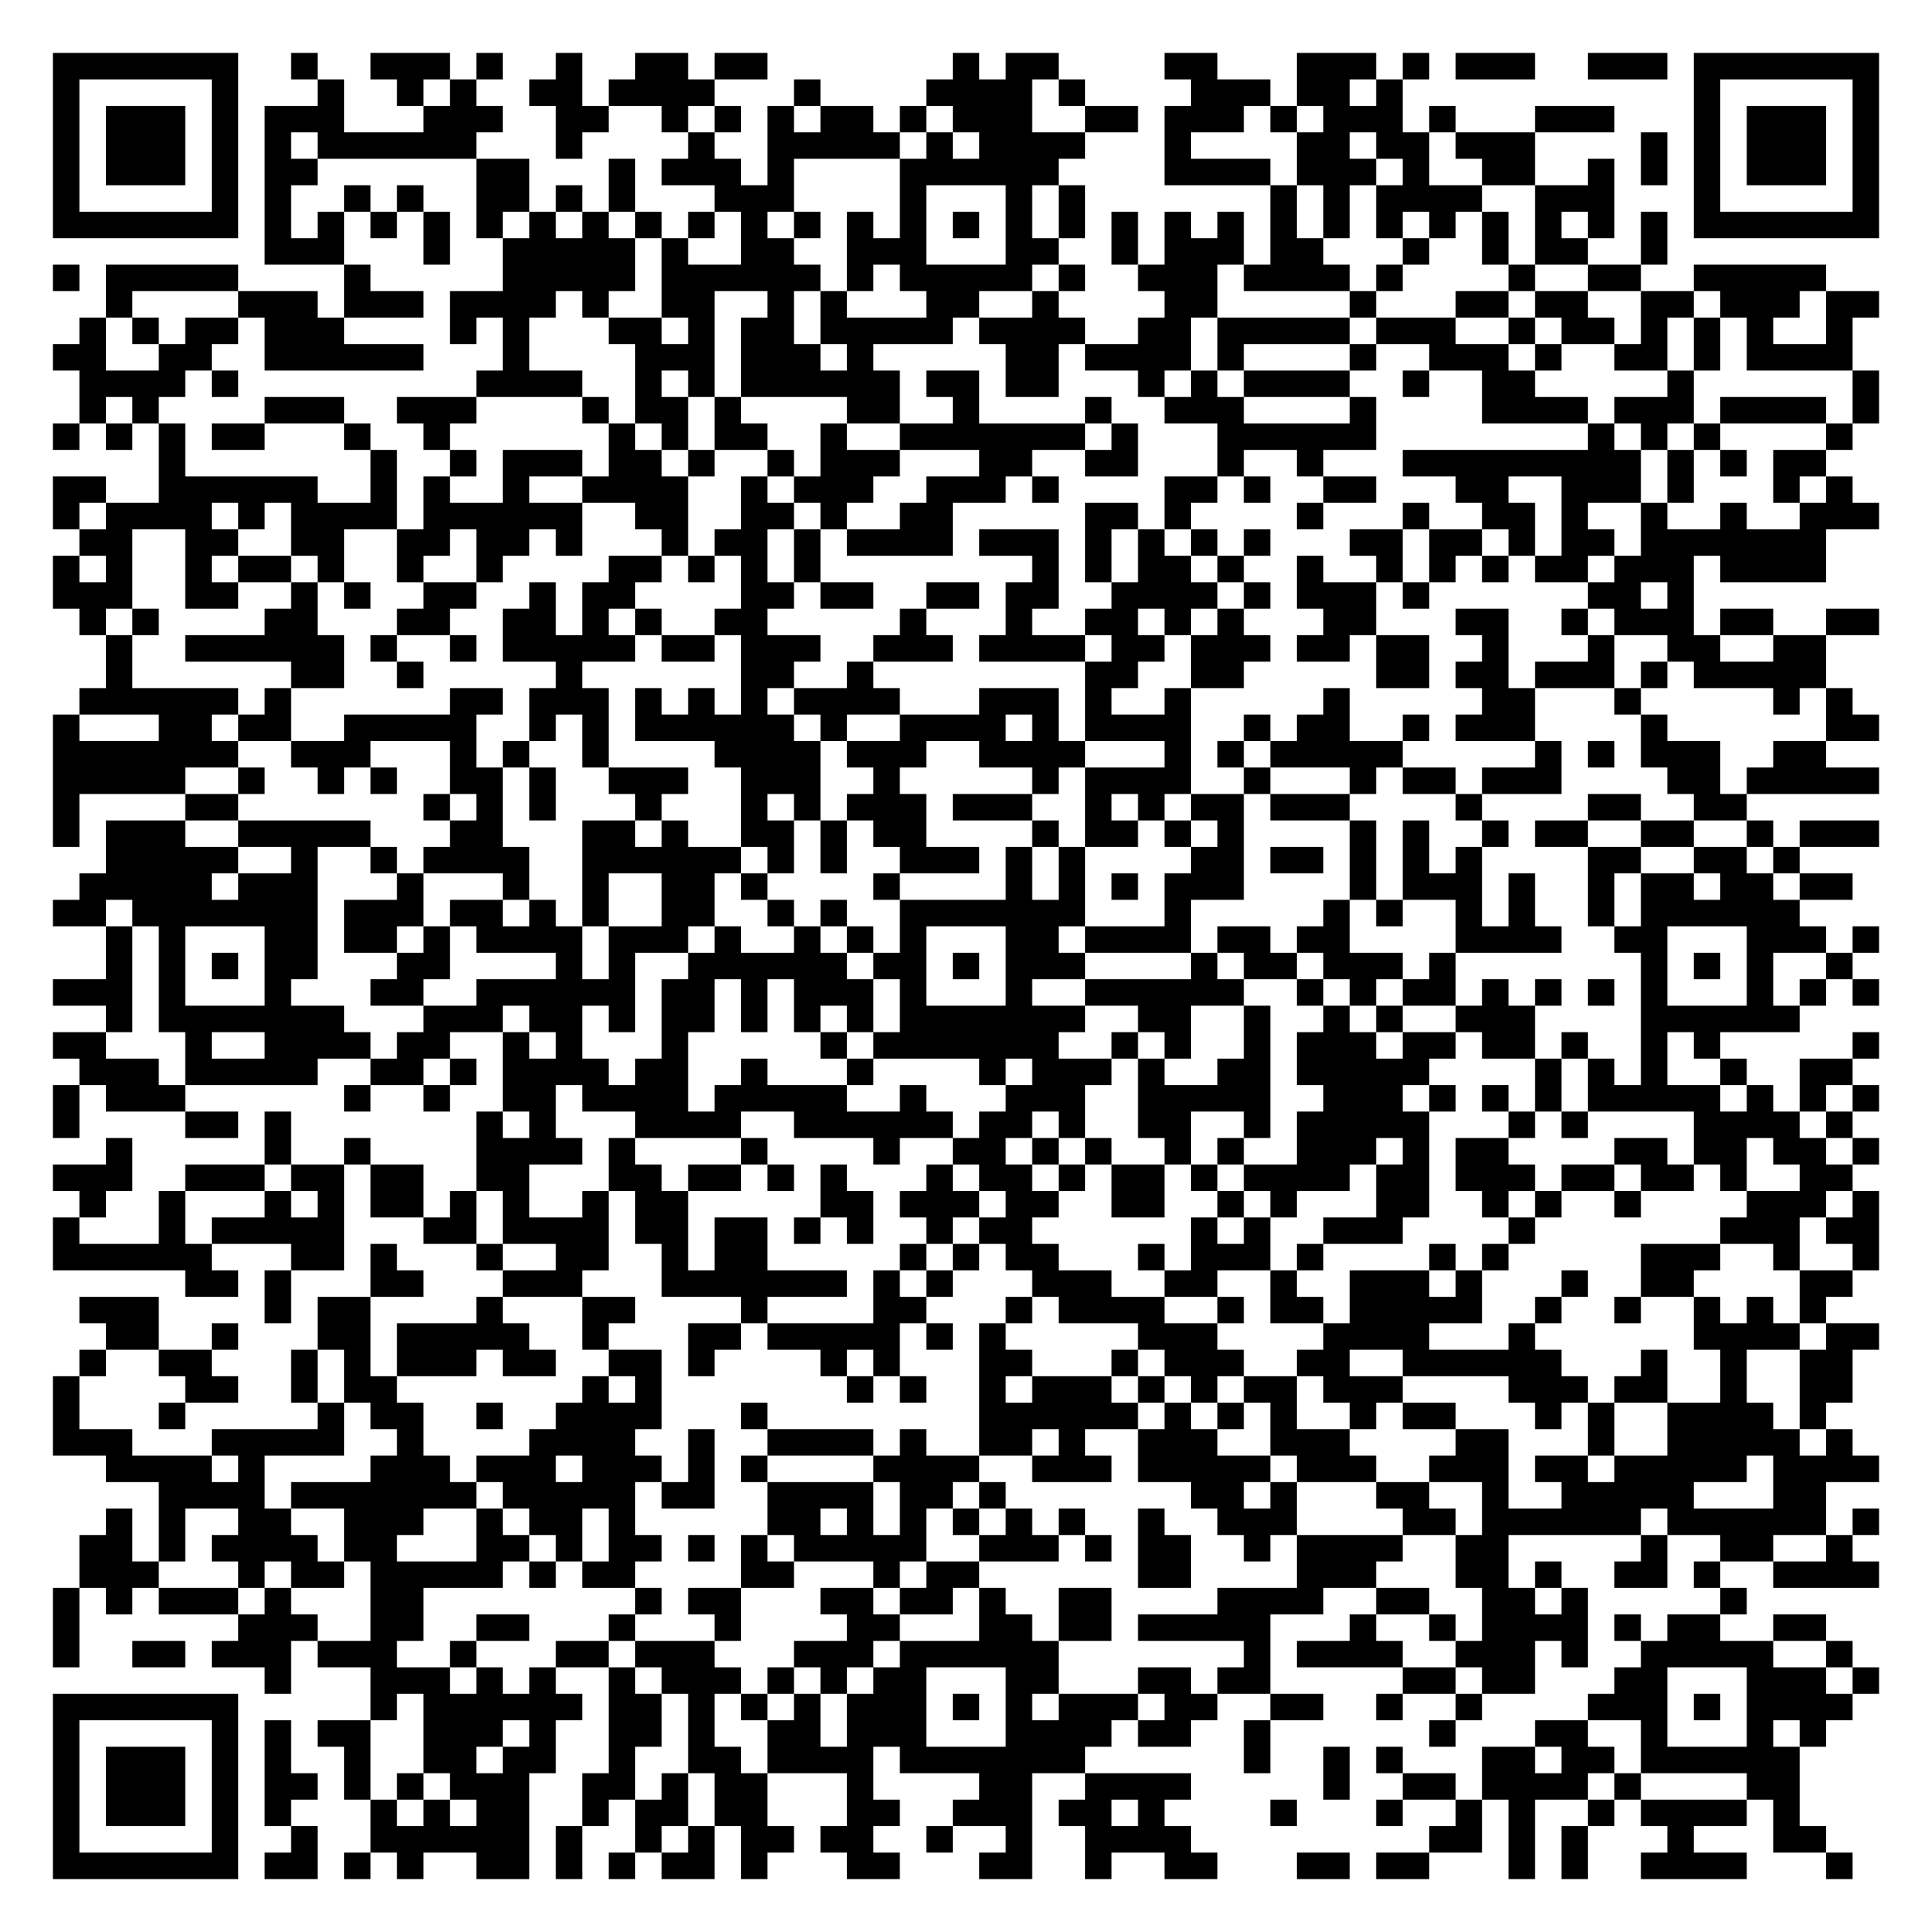
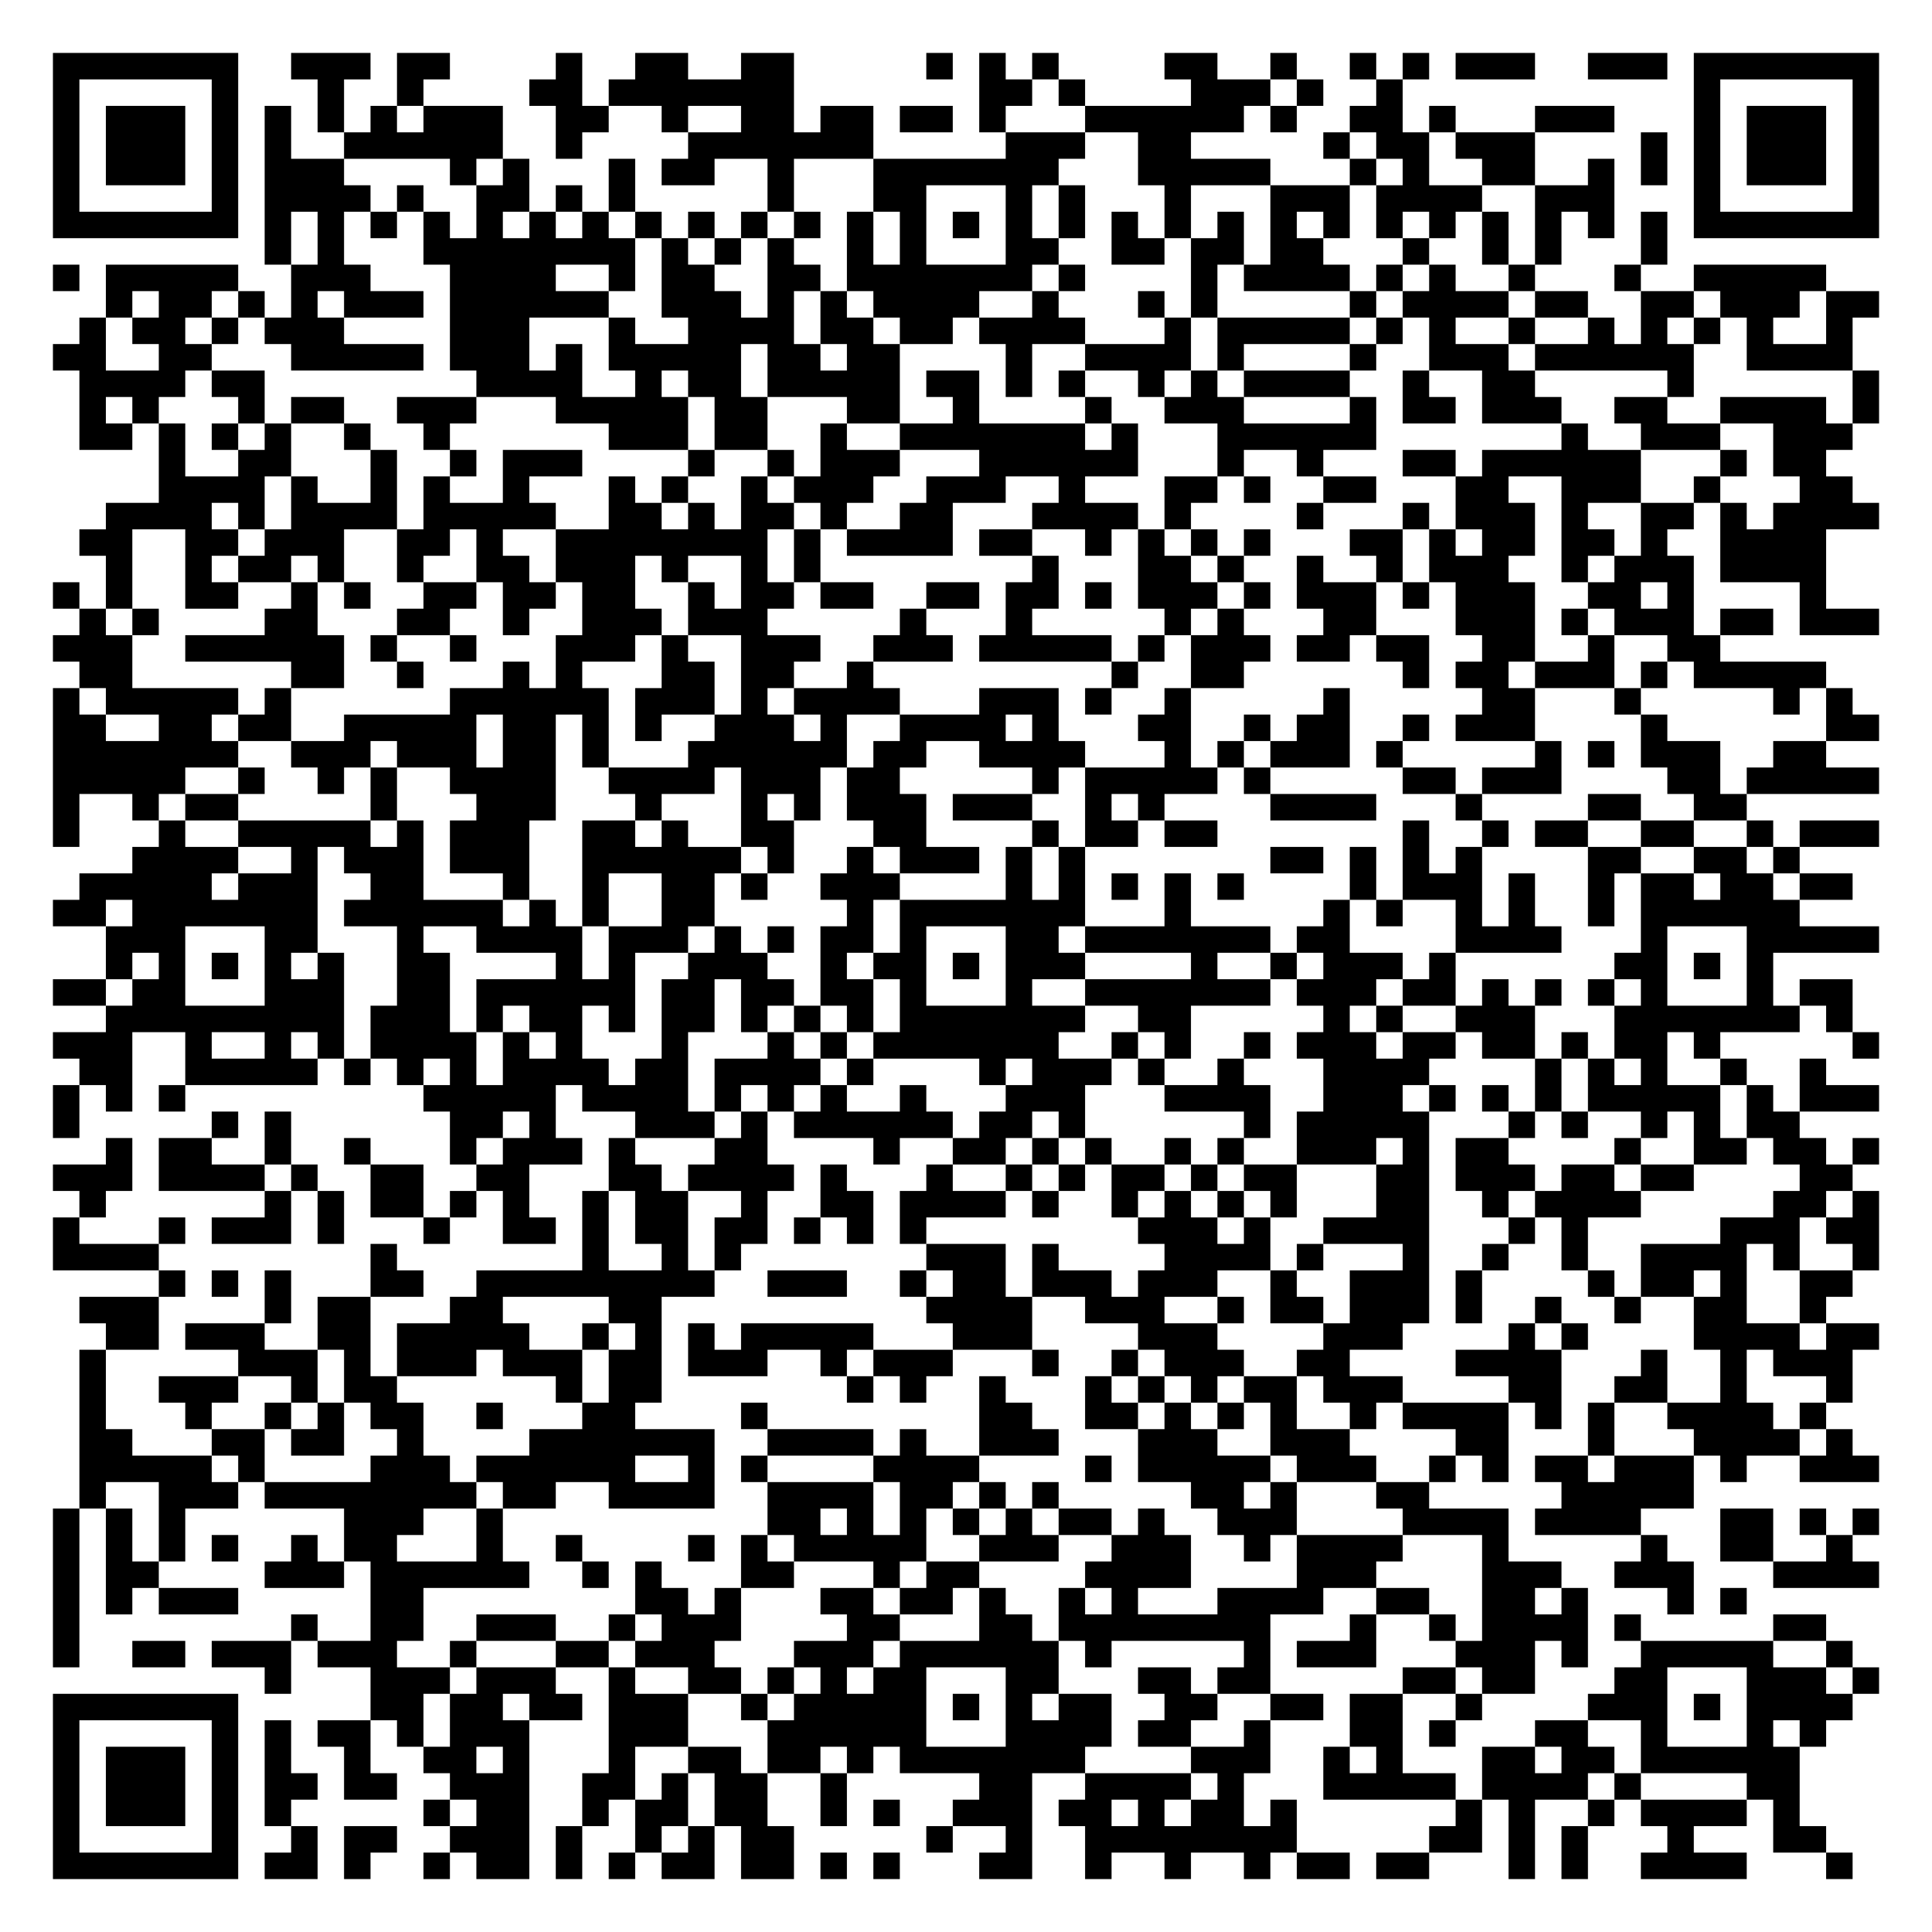
<svg xmlns="http://www.w3.org/2000/svg" width="292" height="292" class="segno">
  <g transform="scale(4)">
    <path fill="#fff" d="M0 0h73v73h-73z" />
-     <path class="qrline" stroke="#000" d="M2 2.5h7m2 0h1m2 0h3m1 0h1m2 0h1m2 0h2m1 0h2m7 0h1m1 0h2m4 0h2m3 0h3m1 0h1m1 0h3m2 0h3m1 0h7m-69 1h1m5 0h1m3 0h1m2 0h1m1 0h1m2 0h2m1 0h4m3 0h1m4 0h4m1 0h1m4 0h3m1 0h2m1 0h1m11 0h1m5 0h1m-69 1h1m1 0h3m1 0h1m1 0h3m3 0h3m2 0h2m2 0h1m1 0h1m1 0h1m1 0h2m1 0h1m1 0h3m2 0h2m1 0h3m1 0h1m1 0h3m1 0h1m3 0h3m3 0h1m1 0h3m1 0h1m-69 1h1m1 0h3m1 0h1m1 0h1m1 0h6m3 0h1m4 0h1m2 0h5m1 0h1m1 0h4m3 0h1m4 0h2m1 0h2m1 0h3m4 0h1m1 0h1m1 0h3m1 0h1m-69 1h1m1 0h3m1 0h1m1 0h2m6 0h2m3 0h1m1 0h3m1 0h1m4 0h6m4 0h4m1 0h3m1 0h1m2 0h2m2 0h1m1 0h1m1 0h1m1 0h3m1 0h1m-69 1h1m5 0h1m1 0h1m2 0h1m1 0h1m2 0h2m1 0h1m1 0h1m3 0h3m4 0h1m3 0h1m1 0h1m7 0h1m1 0h1m1 0h4m2 0h3m3 0h1m5 0h1m-69 1h7m1 0h1m1 0h1m1 0h1m1 0h1m1 0h1m1 0h1m1 0h1m1 0h1m1 0h1m1 0h1m1 0h1m1 0h1m1 0h1m1 0h1m1 0h1m1 0h1m1 0h1m1 0h1m1 0h1m1 0h1m1 0h1m1 0h1m1 0h1m1 0h1m1 0h1m1 0h1m1 0h1m1 0h7m-61 1h3m3 0h1m2 0h5m1 0h1m2 0h2m2 0h3m3 0h2m2 0h1m1 0h3m1 0h2m3 0h1m2 0h1m1 0h2m2 0h1m-61 1h1m1 0h5m4 0h1m5 0h5m1 0h6m1 0h1m1 0h5m1 0h1m2 0h3m1 0h4m1 0h1m4 0h1m2 0h2m2 0h5m-65 1h1m4 0h3m1 0h3m1 0h4m1 0h1m2 0h2m2 0h1m1 0h1m3 0h2m2 0h1m4 0h2m5 0h1m3 0h2m1 0h2m2 0h2m1 0h3m1 0h2m-68 1h1m1 0h1m1 0h2m1 0h3m4 0h1m1 0h1m3 0h2m1 0h1m1 0h2m1 0h5m1 0h4m2 0h2m1 0h5m1 0h3m2 0h1m1 0h2m1 0h1m1 0h1m1 0h1m2 0h1m-68 1h2m2 0h2m2 0h6m3 0h1m4 0h3m1 0h3m1 0h1m5 0h2m1 0h4m1 0h1m4 0h1m2 0h3m1 0h1m2 0h2m1 0h1m1 0h4m-67 1h4m1 0h1m9 0h4m2 0h1m1 0h1m1 0h6m1 0h2m1 0h2m3 0h1m1 0h1m1 0h4m2 0h1m2 0h2m5 0h1m6 0h1m-68 1h1m1 0h1m4 0h3m2 0h3m4 0h1m1 0h2m1 0h1m4 0h2m2 0h1m4 0h1m2 0h3m4 0h1m4 0h4m1 0h3m1 0h4m1 0h1m-69 1h1m1 0h1m1 0h1m1 0h2m3 0h1m2 0h1m6 0h1m1 0h1m1 0h2m2 0h1m2 0h7m1 0h1m3 0h6m8 0h1m1 0h1m1 0h1m4 0h1m-64 1h1m7 0h1m2 0h1m1 0h3m1 0h2m1 0h1m2 0h1m1 0h3m3 0h2m2 0h2m3 0h1m2 0h1m3 0h9m1 0h1m1 0h1m1 0h2m-67 1h2m2 0h6m2 0h1m1 0h1m2 0h1m2 0h4m2 0h1m1 0h3m2 0h3m1 0h1m4 0h2m1 0h1m2 0h2m3 0h2m2 0h3m1 0h1m3 0h1m1 0h1m-68 1h1m1 0h4m1 0h1m1 0h4m1 0h6m2 0h2m2 0h2m1 0h1m2 0h2m5 0h2m1 0h1m4 0h1m3 0h1m2 0h2m1 0h1m2 0h1m2 0h1m2 0h3m-68 1h2m2 0h2m2 0h2m2 0h2m1 0h2m1 0h1m3 0h1m1 0h2m1 0h1m1 0h4m1 0h3m1 0h1m1 0h1m1 0h1m1 0h1m3 0h2m1 0h2m1 0h1m1 0h2m1 0h7m-67 1h1m1 0h1m2 0h1m1 0h2m1 0h1m2 0h1m2 0h1m4 0h2m1 0h1m1 0h1m1 0h1m8 0h1m1 0h1m1 0h2m1 0h1m2 0h1m2 0h1m1 0h1m1 0h1m1 0h2m1 0h3m1 0h4m-67 1h3m2 0h2m2 0h1m1 0h1m2 0h2m2 0h1m1 0h2m4 0h2m1 0h2m2 0h2m1 0h2m2 0h4m1 0h1m1 0h3m1 0h1m6 0h2m1 0h1m-61 1h1m1 0h1m4 0h2m3 0h2m2 0h2m1 0h1m1 0h1m2 0h2m5 0h1m3 0h1m2 0h2m1 0h1m1 0h1m3 0h2m3 0h2m2 0h1m1 0h3m1 0h2m2 0h2m-67 1h1m2 0h6m1 0h1m2 0h1m1 0h5m1 0h2m1 0h3m2 0h3m1 0h4m1 0h2m1 0h3m1 0h2m1 0h2m2 0h1m3 0h1m2 0h2m2 0h2m-65 1h1m6 0h2m2 0h1m5 0h1m6 0h2m2 0h1m8 0h2m2 0h2m5 0h2m1 0h2m1 0h3m1 0h1m1 0h5m-66 1h6m1 0h1m6 0h2m1 0h3m1 0h1m1 0h1m1 0h1m1 0h4m3 0h3m1 0h1m2 0h1m5 0h1m5 0h2m3 0h1m5 0h1m1 0h1m-68 1h1m3 0h2m1 0h2m2 0h5m2 0h1m1 0h1m1 0h6m1 0h1m2 0h4m1 0h1m1 0h4m2 0h1m1 0h2m2 0h1m1 0h3m4 0h1m6 0h2m-69 1h7m2 0h3m3 0h1m1 0h1m2 0h1m4 0h4m1 0h3m2 0h4m3 0h1m1 0h1m1 0h5m5 0h1m1 0h1m1 0h3m2 0h2m-67 1h5m2 0h1m2 0h1m1 0h1m2 0h2m1 0h1m2 0h3m2 0h3m2 0h1m5 0h1m1 0h4m2 0h1m3 0h1m1 0h2m1 0h3m4 0h2m1 0h5m-69 1h1m4 0h2m7 0h1m1 0h1m1 0h1m3 0h1m3 0h1m1 0h1m1 0h3m1 0h3m2 0h1m1 0h1m1 0h2m1 0h3m4 0h1m4 0h2m2 0h2m-64 1h1m1 0h3m2 0h5m3 0h2m3 0h2m1 0h1m2 0h2m1 0h1m1 0h2m4 0h1m1 0h2m1 0h1m1 0h1m4 0h1m1 0h1m2 0h1m1 0h2m2 0h2m2 0h1m1 0h3m-67 1h5m2 0h1m2 0h1m1 0h4m2 0h6m1 0h1m1 0h1m2 0h3m1 0h1m1 0h1m4 0h2m1 0h2m1 0h1m1 0h1m1 0h1m4 0h2m2 0h2m1 0h1m-65 1h5m1 0h3m3 0h1m3 0h1m2 0h1m2 0h2m1 0h1m4 0h1m4 0h1m1 0h1m1 0h1m1 0h3m4 0h1m1 0h3m1 0h1m2 0h1m1 0h2m1 0h2m1 0h2m-68 1h2m1 0h7m1 0h3m1 0h2m1 0h1m1 0h1m2 0h2m2 0h1m1 0h1m2 0h7m3 0h1m5 0h1m1 0h1m2 0h1m1 0h1m2 0h1m1 0h6m-64 1h1m1 0h1m3 0h2m1 0h2m1 0h1m1 0h4m1 0h3m1 0h1m2 0h1m1 0h1m1 0h1m3 0h2m1 0h4m1 0h2m1 0h2m4 0h4m2 0h2m3 0h3m1 0h1m-67 1h1m1 0h1m1 0h1m1 0h2m3 0h2m4 0h1m1 0h1m2 0h6m1 0h2m1 0h1m1 0h3m4 0h1m1 0h2m1 0h3m1 0h1m7 0h1m1 0h1m1 0h1m2 0h1m-68 1h3m1 0h1m3 0h1m3 0h2m2 0h6m1 0h2m1 0h1m1 0h3m1 0h1m3 0h1m2 0h6m2 0h1m1 0h1m1 0h2m1 0h1m1 0h1m1 0h1m1 0h1m3 0h1m1 0h1m1 0h1m-67 1h1m1 0h7m3 0h3m1 0h2m1 0h1m1 0h2m1 0h1m1 0h1m1 0h1m1 0h7m2 0h2m2 0h1m2 0h1m1 0h1m2 0h3m4 0h6m-66 1h2m3 0h1m2 0h4m1 0h2m2 0h1m1 0h1m3 0h1m5 0h1m1 0h7m2 0h1m1 0h1m2 0h1m1 0h3m1 0h2m1 0h2m1 0h1m2 0h1m1 0h1m5 0h1m-68 1h3m1 0h5m2 0h2m1 0h1m1 0h4m1 0h2m2 0h1m3 0h1m4 0h1m1 0h3m1 0h1m2 0h2m1 0h5m4 0h1m1 0h1m1 0h1m2 0h1m2 0h2m-68 1h1m1 0h3m6 0h1m2 0h1m2 0h2m1 0h4m1 0h5m2 0h1m3 0h3m2 0h5m2 0h3m1 0h1m1 0h1m1 0h1m1 0h5m1 0h1m1 0h1m1 0h1m-69 1h1m4 0h2m1 0h1m7 0h1m1 0h1m3 0h4m2 0h6m1 0h2m1 0h1m2 0h2m2 0h1m1 0h5m3 0h1m1 0h1m4 0h4m1 0h1m-66 1h1m5 0h1m2 0h1m4 0h4m1 0h1m4 0h1m4 0h1m2 0h2m1 0h1m1 0h1m2 0h1m1 0h1m2 0h3m1 0h1m1 0h2m4 0h2m1 0h2m1 0h2m1 0h1m-69 1h3m2 0h3m1 0h2m1 0h2m2 0h2m3 0h2m1 0h2m1 0h1m1 0h1m3 0h1m1 0h2m1 0h1m1 0h2m1 0h1m1 0h4m1 0h2m1 0h3m1 0h2m1 0h2m1 0h1m2 0h2m-67 1h1m2 0h1m3 0h1m1 0h1m1 0h2m1 0h1m1 0h1m2 0h1m1 0h2m5 0h2m1 0h3m1 0h2m2 0h2m2 0h1m1 0h1m3 0h2m2 0h1m1 0h1m2 0h1m4 0h3m1 0h1m-69 1h1m3 0h1m1 0h5m3 0h2m1 0h4m1 0h2m1 0h2m1 0h1m1 0h1m2 0h1m1 0h2m6 0h1m1 0h1m2 0h3m4 0h1m7 0h3m1 0h2m-69 1h6m3 0h2m1 0h1m3 0h1m2 0h2m2 0h1m1 0h2m5 0h1m1 0h1m1 0h2m3 0h1m1 0h3m1 0h1m4 0h1m1 0h1m5 0h3m2 0h1m2 0h1m-64 1h2m1 0h1m3 0h2m3 0h3m3 0h7m1 0h1m1 0h1m3 0h3m2 0h2m2 0h1m2 0h3m1 0h1m3 0h1m2 0h2m4 0h2m-67 1h3m4 0h1m1 0h2m4 0h1m3 0h2m4 0h1m4 0h2m3 0h1m1 0h4m2 0h1m1 0h2m1 0h5m2 0h1m2 0h1m2 0h1m1 0h1m1 0h1m-65 1h2m2 0h1m3 0h2m1 0h5m2 0h1m3 0h2m1 0h5m1 0h1m1 0h1m5 0h3m4 0h4m3 0h1m6 0h4m1 0h2m-68 1h1m2 0h2m3 0h1m1 0h1m1 0h3m1 0h2m2 0h2m1 0h1m4 0h1m1 0h1m3 0h2m3 0h1m1 0h3m2 0h2m2 0h6m3 0h1m2 0h1m2 0h2m-68 1h1m4 0h2m2 0h1m1 0h2m7 0h1m1 0h1m7 0h1m1 0h1m2 0h1m1 0h3m1 0h1m1 0h1m1 0h2m1 0h3m4 0h3m1 0h2m2 0h1m2 0h2m-68 1h1m3 0h1m5 0h1m1 0h2m2 0h1m2 0h4m3 0h1m8 0h6m1 0h1m1 0h1m1 0h1m2 0h1m1 0h2m3 0h1m1 0h1m2 0h4m1 0h1m-67 1h3m3 0h5m2 0h1m4 0h4m2 0h1m2 0h4m1 0h1m2 0h2m1 0h1m2 0h3m2 0h3m4 0h2m3 0h1m2 0h5m1 0h1m-66 1h4m1 0h1m4 0h3m1 0h3m1 0h3m1 0h1m1 0h1m4 0h4m2 0h3m1 0h5m1 0h3m2 0h3m1 0h2m1 0h5m1 0h4m-65 1h4m1 0h7m1 0h5m1 0h2m2 0h4m1 0h2m1 0h1m7 0h2m1 0h1m3 0h2m2 0h1m2 0h5m3 0h2m-65 1h1m1 0h1m2 0h2m2 0h3m2 0h1m1 0h2m1 0h1m5 0h2m1 0h1m1 0h1m1 0h1m1 0h1m1 0h1m2 0h1m2 0h3m4 0h2m1 0h6m1 0h6m1 0h1m-68 1h2m1 0h1m1 0h4m1 0h2m3 0h2m1 0h1m1 0h2m1 0h1m1 0h1m1 0h5m2 0h3m1 0h1m1 0h2m2 0h1m1 0h4m2 0h2m5 0h1m2 0h2m2 0h1m-67 1h3m3 0h1m1 0h2m1 0h5m1 0h1m1 0h2m4 0h2m3 0h1m1 0h2m6 0h2m4 0h3m3 0h2m1 0h1m2 0h2m1 0h1m2 0h4m-69 1h1m1 0h1m1 0h3m1 0h1m3 0h2m8 0h1m1 0h2m3 0h2m1 0h2m1 0h1m2 0h2m4 0h4m2 0h2m2 0h2m1 0h1m5 0h1m-64 1h1m6 0h3m2 0h2m2 0h2m3 0h1m3 0h1m4 0h2m3 0h2m1 0h2m1 0h5m3 0h1m2 0h1m1 0h4m1 0h1m1 0h2m2 0h2m-67 1h1m2 0h2m1 0h3m1 0h3m2 0h1m3 0h2m1 0h3m3 0h3m1 0h6m7 0h1m1 0h4m2 0h3m1 0h1m2 0h5m2 0h1m-60 1h1m3 0h3m1 0h1m1 0h1m2 0h1m1 0h3m1 0h1m1 0h1m1 0h2m3 0h2m3 0h2m1 0h2m5 0h2m1 0h2m3 0h2m3 0h3m1 0h1m-69 1h7m5 0h1m1 0h6m1 0h2m1 0h1m1 0h1m1 0h1m1 0h3m1 0h1m1 0h1m1 0h3m1 0h2m2 0h2m2 0h1m2 0h1m4 0h3m1 0h1m1 0h4m-68 1h1m5 0h1m1 0h1m1 0h2m2 0h3m1 0h1m2 0h2m1 0h1m2 0h2m1 0h3m3 0h4m1 0h2m2 0h1m6 0h1m3 0h2m2 0h1m3 0h1m1 0h1m-67 1h1m1 0h3m1 0h1m1 0h1m2 0h1m2 0h2m1 0h2m2 0h1m2 0h2m1 0h4m1 0h7m6 0h1m2 0h1m1 0h1m3 0h2m1 0h2m1 0h6m-66 1h1m1 0h3m1 0h1m1 0h2m1 0h1m1 0h1m1 0h3m2 0h2m1 0h1m1 0h2m3 0h1m4 0h2m2 0h4m5 0h1m2 0h2m1 0h4m1 0h1m4 0h2m-66 1h1m1 0h3m1 0h1m1 0h1m3 0h1m1 0h1m1 0h2m2 0h1m1 0h2m1 0h2m3 0h2m2 0h3m1 0h2m1 0h1m4 0h1m3 0h1m2 0h1m1 0h1m2 0h1m1 0h4m1 0h1m-66 1h1m5 0h1m2 0h1m2 0h6m1 0h1m2 0h1m1 0h1m1 0h2m1 0h2m2 0h1m2 0h1m2 0h4m9 0h2m1 0h1m1 0h1m3 0h1m3 0h2m-67 1h7m1 0h2m1 0h1m1 0h1m2 0h2m1 0h1m1 0h1m1 0h2m1 0h1m3 0h2m3 0h2m2 0h1m2 0h2m3 0h2m1 0h2m3 0h1m1 0h1m2 0h4m3 0h1" />
+     <path class="qrline" stroke="#000" d="M2 2.5h7m2 0h3m1 0h2m4 0h1m2 0h2m2 0h2m5 0h1m1 0h1m1 0h1m4 0h2m2 0h1m2 0h1m1 0h1m1 0h3m2 0h3m1 0h7m-69 1h1m5 0h1m3 0h1m2 0h1m4 0h2m1 0h7m7 0h2m1 0h1m4 0h3m1 0h1m2 0h1m11 0h1m5 0h1m-69 1h1m1 0h3m1 0h1m1 0h1m1 0h1m1 0h1m1 0h3m2 0h2m2 0h1m2 0h2m1 0h2m1 0h2m1 0h1m3 0h6m1 0h1m2 0h2m1 0h1m3 0h3m3 0h1m1 0h3m1 0h1m-69 1h1m1 0h3m1 0h1m1 0h1m2 0h6m2 0h1m4 0h7m5 0h3m2 0h2m5 0h1m1 0h2m1 0h3m4 0h1m1 0h1m1 0h3m1 0h1m-69 1h1m1 0h3m1 0h1m1 0h3m4 0h1m1 0h1m3 0h1m1 0h2m2 0h1m3 0h7m3 0h5m3 0h1m1 0h1m2 0h2m2 0h1m1 0h1m1 0h1m1 0h3m1 0h1m-69 1h1m5 0h1m1 0h4m1 0h1m2 0h2m1 0h1m1 0h1m5 0h1m3 0h2m3 0h1m1 0h1m3 0h1m3 0h3m1 0h4m2 0h3m3 0h1m5 0h1m-69 1h7m1 0h1m1 0h1m1 0h1m1 0h1m1 0h1m1 0h1m1 0h1m1 0h1m1 0h1m1 0h1m1 0h1m1 0h1m1 0h1m1 0h1m1 0h1m1 0h1m1 0h1m1 0h1m1 0h1m1 0h1m1 0h1m1 0h1m1 0h1m1 0h1m1 0h1m1 0h1m1 0h1m1 0h7m-61 1h1m1 0h1m3 0h8m1 0h1m1 0h1m1 0h1m2 0h1m1 0h1m3 0h2m2 0h2m1 0h2m1 0h2m3 0h1m2 0h1m1 0h1m3 0h1m-61 1h1m1 0h5m2 0h3m3 0h4m2 0h1m1 0h2m2 0h2m1 0h7m1 0h1m4 0h1m1 0h4m1 0h1m1 0h1m2 0h1m3 0h1m2 0h5m-65 1h1m1 0h2m1 0h1m1 0h1m1 0h3m1 0h6m2 0h3m1 0h1m1 0h1m1 0h4m2 0h1m3 0h1m1 0h1m5 0h1m1 0h4m1 0h2m2 0h2m1 0h3m1 0h2m-68 1h1m1 0h2m1 0h1m1 0h3m4 0h3m3 0h1m2 0h4m1 0h2m1 0h2m1 0h4m3 0h1m1 0h5m1 0h1m1 0h1m2 0h1m2 0h1m1 0h1m1 0h1m1 0h1m2 0h1m-68 1h2m2 0h2m3 0h5m1 0h3m1 0h1m1 0h5m1 0h2m1 0h2m4 0h1m2 0h4m1 0h1m4 0h1m2 0h3m1 0h6m2 0h4m-67 1h4m1 0h2m8 0h4m2 0h1m1 0h2m1 0h5m1 0h2m1 0h1m1 0h1m2 0h1m1 0h1m1 0h4m2 0h1m2 0h2m5 0h1m6 0h1m-68 1h1m1 0h1m3 0h1m1 0h2m2 0h3m3 0h5m1 0h2m3 0h2m2 0h1m4 0h1m2 0h3m4 0h1m1 0h2m1 0h3m2 0h2m2 0h4m1 0h1m-68 1h2m1 0h1m1 0h1m1 0h1m2 0h1m2 0h1m6 0h3m1 0h2m2 0h1m2 0h7m1 0h1m3 0h6m7 0h1m2 0h3m2 0h3m-64 1h1m2 0h2m3 0h1m2 0h1m1 0h3m4 0h1m2 0h1m1 0h3m3 0h6m3 0h1m2 0h1m3 0h2m1 0h6m3 0h1m1 0h2m-63 1h4m1 0h1m2 0h1m1 0h1m2 0h1m3 0h1m1 0h1m2 0h1m1 0h3m2 0h3m2 0h1m3 0h2m1 0h1m2 0h2m3 0h2m2 0h3m2 0h1m3 0h2m-66 1h4m1 0h1m1 0h4m1 0h5m2 0h2m1 0h1m1 0h2m1 0h1m2 0h2m3 0h4m1 0h1m4 0h1m3 0h1m1 0h3m1 0h1m2 0h2m1 0h1m1 0h4m-68 1h2m2 0h2m1 0h3m2 0h2m1 0h1m2 0h8m1 0h1m1 0h4m1 0h2m2 0h1m1 0h1m1 0h1m1 0h1m3 0h2m1 0h1m1 0h2m1 0h2m1 0h1m2 0h4m-65 1h1m2 0h1m1 0h2m1 0h1m2 0h1m2 0h2m1 0h3m1 0h1m2 0h1m1 0h1m8 0h1m3 0h2m1 0h1m2 0h1m2 0h1m1 0h3m2 0h1m1 0h3m1 0h4m-67 1h1m1 0h1m2 0h2m2 0h1m1 0h1m2 0h2m1 0h2m1 0h2m2 0h1m1 0h2m1 0h2m2 0h2m1 0h2m1 0h1m1 0h3m1 0h1m1 0h3m1 0h1m1 0h3m2 0h2m1 0h1m4 0h1m-66 1h1m1 0h1m4 0h2m3 0h2m2 0h1m2 0h3m1 0h3m5 0h1m3 0h1m5 0h1m1 0h1m3 0h2m3 0h3m1 0h1m1 0h3m1 0h2m1 0h3m-69 1h3m2 0h6m1 0h1m2 0h1m3 0h3m1 0h1m2 0h3m2 0h3m1 0h5m1 0h1m1 0h3m1 0h2m1 0h2m2 0h2m2 0h1m2 0h2m-62 1h2m6 0h2m2 0h1m3 0h1m1 0h1m3 0h2m1 0h2m2 0h1m9 0h1m2 0h2m6 0h1m1 0h2m1 0h3m1 0h1m1 0h5m-67 1h1m1 0h5m1 0h1m6 0h6m1 0h3m1 0h1m1 0h4m3 0h3m1 0h1m2 0h1m5 0h1m5 0h2m3 0h1m5 0h1m1 0h1m-68 1h2m2 0h2m1 0h2m2 0h5m1 0h2m1 0h1m1 0h1m2 0h3m1 0h1m2 0h4m1 0h1m3 0h2m2 0h1m1 0h2m2 0h1m1 0h3m4 0h1m6 0h2m-69 1h7m2 0h3m1 0h3m1 0h2m1 0h1m3 0h6m1 0h2m2 0h4m3 0h1m1 0h1m1 0h3m1 0h1m5 0h1m1 0h1m1 0h3m2 0h2m-67 1h5m2 0h1m2 0h1m1 0h1m2 0h4m2 0h4m1 0h3m1 0h2m5 0h1m1 0h5m1 0h1m5 0h2m1 0h3m4 0h2m1 0h5m-69 1h1m2 0h1m1 0h2m5 0h1m3 0h3m3 0h1m3 0h1m1 0h1m1 0h3m1 0h3m2 0h1m1 0h1m4 0h4m3 0h1m4 0h2m2 0h2m-64 1h1m3 0h1m2 0h5m1 0h1m1 0h3m2 0h2m1 0h1m2 0h2m3 0h2m4 0h1m1 0h2m1 0h2m7 0h1m2 0h1m1 0h2m2 0h2m2 0h1m1 0h3m-66 1h4m2 0h1m1 0h3m1 0h3m2 0h6m1 0h1m2 0h1m1 0h3m1 0h1m1 0h1m7 0h2m1 0h1m1 0h1m1 0h1m4 0h2m2 0h2m1 0h1m-65 1h5m1 0h3m2 0h2m3 0h1m2 0h1m2 0h2m1 0h1m2 0h3m4 0h1m1 0h1m1 0h1m1 0h1m1 0h1m4 0h1m1 0h3m1 0h1m2 0h1m1 0h2m1 0h2m1 0h2m-68 1h2m1 0h7m1 0h6m1 0h1m1 0h1m2 0h2m5 0h1m1 0h7m3 0h1m5 0h1m1 0h1m2 0h1m1 0h1m2 0h1m1 0h6m-64 1h3m3 0h2m3 0h1m2 0h4m1 0h3m1 0h1m1 0h1m1 0h2m1 0h1m3 0h2m1 0h7m1 0h2m4 0h4m3 0h1m3 0h5m-67 1h1m1 0h1m1 0h1m1 0h1m1 0h1m2 0h2m4 0h1m1 0h1m2 0h3m2 0h1m1 0h2m1 0h1m1 0h3m4 0h1m2 0h1m1 0h3m1 0h1m6 0h2m1 0h1m1 0h1m-65 1h2m1 0h2m3 0h3m2 0h2m1 0h6m1 0h2m1 0h2m1 0h2m1 0h1m3 0h1m2 0h7m1 0h3m1 0h2m1 0h1m1 0h1m1 0h1m1 0h1m3 0h1m1 0h2m-66 1h9m1 0h3m1 0h1m1 0h2m1 0h1m1 0h2m1 0h1m1 0h1m1 0h1m1 0h7m2 0h2m5 0h1m1 0h1m2 0h3m3 0h7m1 0h1m-68 1h3m2 0h1m2 0h1m1 0h1m1 0h4m1 0h1m1 0h1m3 0h1m3 0h1m1 0h1m1 0h7m2 0h1m1 0h1m2 0h1m1 0h3m1 0h2m1 0h2m1 0h1m1 0h2m1 0h1m5 0h1m-68 1h2m2 0h5m1 0h1m1 0h1m1 0h1m1 0h4m1 0h2m1 0h4m1 0h1m4 0h1m1 0h3m1 0h1m2 0h1m3 0h4m4 0h1m1 0h1m1 0h1m2 0h1m2 0h1m-67 1h1m1 0h1m1 0h1m9 0h5m1 0h4m1 0h1m1 0h1m1 0h1m2 0h1m3 0h3m3 0h4m2 0h3m1 0h1m1 0h1m1 0h1m1 0h5m1 0h1m1 0h3m-69 1h1m5 0h1m1 0h1m6 0h2m1 0h1m3 0h3m1 0h1m1 0h6m1 0h2m1 0h1m6 0h1m1 0h5m3 0h1m1 0h1m2 0h1m1 0h1m1 0h2m-64 1h1m1 0h2m2 0h1m2 0h1m3 0h1m1 0h3m1 0h1m3 0h2m4 0h1m2 0h2m1 0h1m1 0h1m2 0h1m1 0h1m2 0h3m1 0h1m1 0h2m4 0h1m2 0h2m1 0h2m1 0h1m-69 1h3m1 0h4m1 0h1m2 0h2m2 0h2m3 0h2m1 0h4m1 0h1m3 0h1m2 0h1m1 0h1m1 0h2m1 0h1m1 0h2m3 0h2m1 0h3m1 0h2m1 0h2m4 0h2m-67 1h1m6 0h1m1 0h1m1 0h2m1 0h1m1 0h1m2 0h1m1 0h2m2 0h1m2 0h2m1 0h4m1 0h1m2 0h1m1 0h1m1 0h1m1 0h1m3 0h2m2 0h1m1 0h4m5 0h2m1 0h1m-69 1h1m3 0h1m1 0h3m1 0h1m3 0h1m2 0h2m1 0h1m1 0h2m1 0h2m1 0h1m1 0h1m1 0h1m8 0h3m1 0h1m2 0h4m3 0h1m1 0h1m5 0h3m1 0h2m-69 1h4m8 0h1m7 0h1m2 0h1m1 0h1m7 0h3m1 0h1m4 0h4m1 0h1m3 0h1m2 0h1m2 0h1m2 0h4m1 0h1m2 0h1m-65 1h1m1 0h1m1 0h1m3 0h2m2 0h9m2 0h3m2 0h1m1 0h2m1 0h3m1 0h3m2 0h1m2 0h3m1 0h1m4 0h1m1 0h2m1 0h1m2 0h2m-67 1h3m4 0h1m1 0h2m3 0h2m4 0h2m10 0h4m2 0h3m2 0h1m1 0h2m1 0h3m1 0h1m2 0h1m2 0h1m2 0h2m2 0h1m-65 1h2m1 0h3m2 0h2m1 0h5m2 0h1m1 0h1m1 0h1m1 0h5m3 0h3m4 0h3m4 0h3m4 0h1m1 0h1m4 0h4m1 0h2m-68 1h1m5 0h3m1 0h1m1 0h3m1 0h3m1 0h2m1 0h3m2 0h1m1 0h3m3 0h1m2 0h1m1 0h3m2 0h2m4 0h4m3 0h1m2 0h1m1 0h3m-67 1h1m2 0h3m2 0h1m1 0h2m6 0h1m1 0h2m7 0h1m1 0h1m2 0h1m3 0h1m1 0h1m1 0h1m1 0h2m1 0h3m4 0h2m2 0h2m2 0h1m3 0h1m-67 1h1m3 0h1m2 0h1m1 0h1m1 0h2m2 0h1m3 0h2m4 0h1m8 0h2m2 0h2m1 0h1m1 0h1m1 0h1m2 0h1m1 0h4m1 0h1m1 0h1m2 0h4m1 0h1m-66 1h2m3 0h2m1 0h2m2 0h1m4 0h7m2 0h4m1 0h1m2 0h3m3 0h3m2 0h3m4 0h2m3 0h1m3 0h4m1 0h1m-67 1h5m1 0h1m4 0h3m1 0h6m2 0h1m1 0h1m4 0h4m4 0h1m1 0h5m1 0h3m2 0h1m1 0h1m1 0h2m1 0h3m1 0h1m2 0h3m-68 1h1m2 0h3m1 0h8m1 0h2m2 0h4m2 0h4m1 0h2m1 0h1m1 0h1m5 0h2m1 0h1m3 0h2m5 0h5m-62 1h1m1 0h1m1 0h1m6 0h3m2 0h1m10 0h2m1 0h1m1 0h1m1 0h1m1 0h1m1 0h2m1 0h1m2 0h3m4 0h4m1 0h4m3 0h2m1 0h1m1 0h1m-69 1h1m1 0h1m1 0h1m1 0h1m2 0h1m1 0h2m3 0h1m2 0h1m4 0h1m1 0h1m1 0h5m2 0h3m2 0h3m2 0h1m1 0h4m3 0h1m5 0h1m2 0h2m2 0h1m-68 1h1m1 0h2m4 0h3m1 0h6m2 0h1m1 0h1m3 0h2m3 0h1m1 0h2m4 0h4m4 0h3m4 0h3m2 0h3m3 0h4m-69 1h1m1 0h1m1 0h3m5 0h2m8 0h2m1 0h1m3 0h2m1 0h2m1 0h1m2 0h1m1 0h1m3 0h4m2 0h2m2 0h2m1 0h1m3 0h1m1 0h1m-64 1h1m8 0h1m2 0h2m2 0h3m2 0h1m1 0h3m4 0h2m3 0h2m1 0h8m3 0h1m2 0h1m1 0h4m1 0h1m5 0h2m-67 1h1m2 0h2m1 0h3m1 0h3m2 0h1m3 0h2m1 0h3m3 0h3m1 0h6m1 0h1m5 0h1m1 0h3m3 0h3m1 0h1m2 0h5m2 0h1m-60 1h1m3 0h3m1 0h3m2 0h1m2 0h2m1 0h1m1 0h1m1 0h2m3 0h2m3 0h2m1 0h2m5 0h2m1 0h2m3 0h2m3 0h3m1 0h1m-69 1h7m5 0h2m1 0h2m1 0h2m1 0h3m2 0h1m1 0h5m1 0h1m1 0h1m1 0h2m2 0h2m2 0h2m1 0h2m2 0h1m4 0h3m1 0h1m1 0h4m-68 1h1m5 0h1m1 0h1m1 0h2m1 0h1m1 0h3m3 0h3m3 0h6m3 0h4m1 0h2m2 0h1m3 0h2m1 0h1m3 0h2m2 0h1m3 0h1m1 0h1m-67 1h1m1 0h3m1 0h1m1 0h1m2 0h1m2 0h2m1 0h1m3 0h1m2 0h2m1 0h2m1 0h1m1 0h7m4 0h3m2 0h1m1 0h1m3 0h2m1 0h2m1 0h6m-66 1h1m1 0h3m1 0h1m1 0h2m1 0h2m2 0h3m2 0h2m1 0h1m1 0h2m2 0h1m5 0h2m2 0h4m1 0h1m3 0h5m1 0h4m1 0h1m4 0h2m-66 1h1m1 0h3m1 0h1m1 0h1m5 0h1m1 0h2m2 0h1m1 0h2m1 0h2m2 0h1m1 0h1m2 0h3m1 0h2m1 0h1m1 0h2m1 0h1m6 0h1m1 0h1m2 0h1m1 0h4m1 0h1m-66 1h1m5 0h1m2 0h1m1 0h2m2 0h3m1 0h1m2 0h1m1 0h1m1 0h2m5 0h1m2 0h1m2 0h8m5 0h2m1 0h1m1 0h1m3 0h1m3 0h2m-67 1h7m1 0h2m1 0h1m2 0h1m1 0h2m1 0h1m1 0h1m1 0h2m1 0h2m1 0h1m1 0h1m3 0h2m2 0h1m2 0h1m2 0h1m1 0h2m1 0h2m3 0h1m1 0h1m2 0h4m3 0h1" />
  </g>
</svg>
